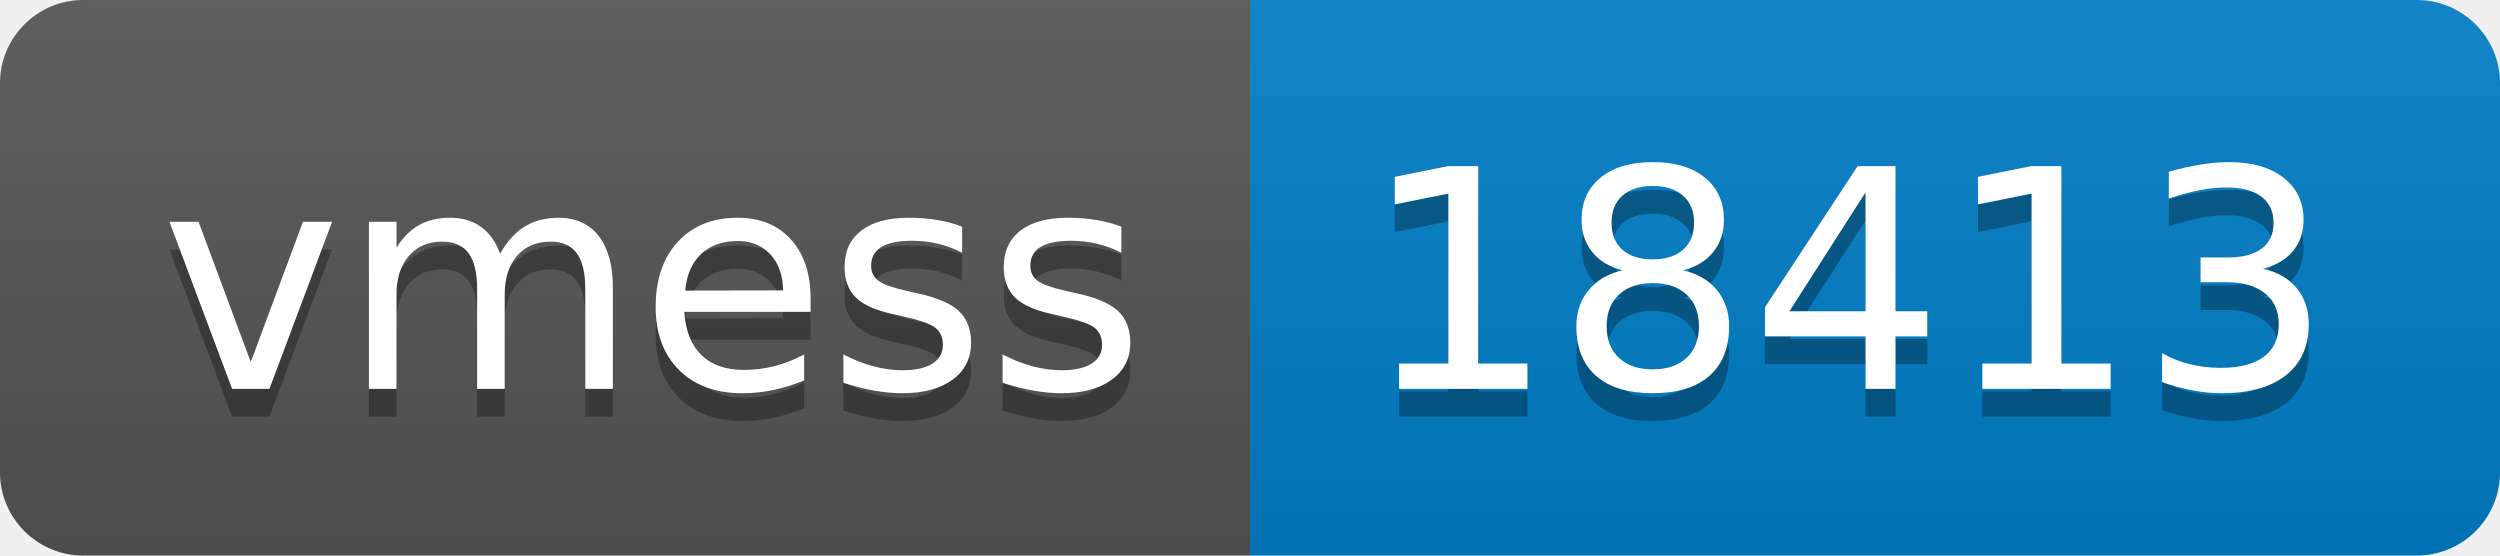
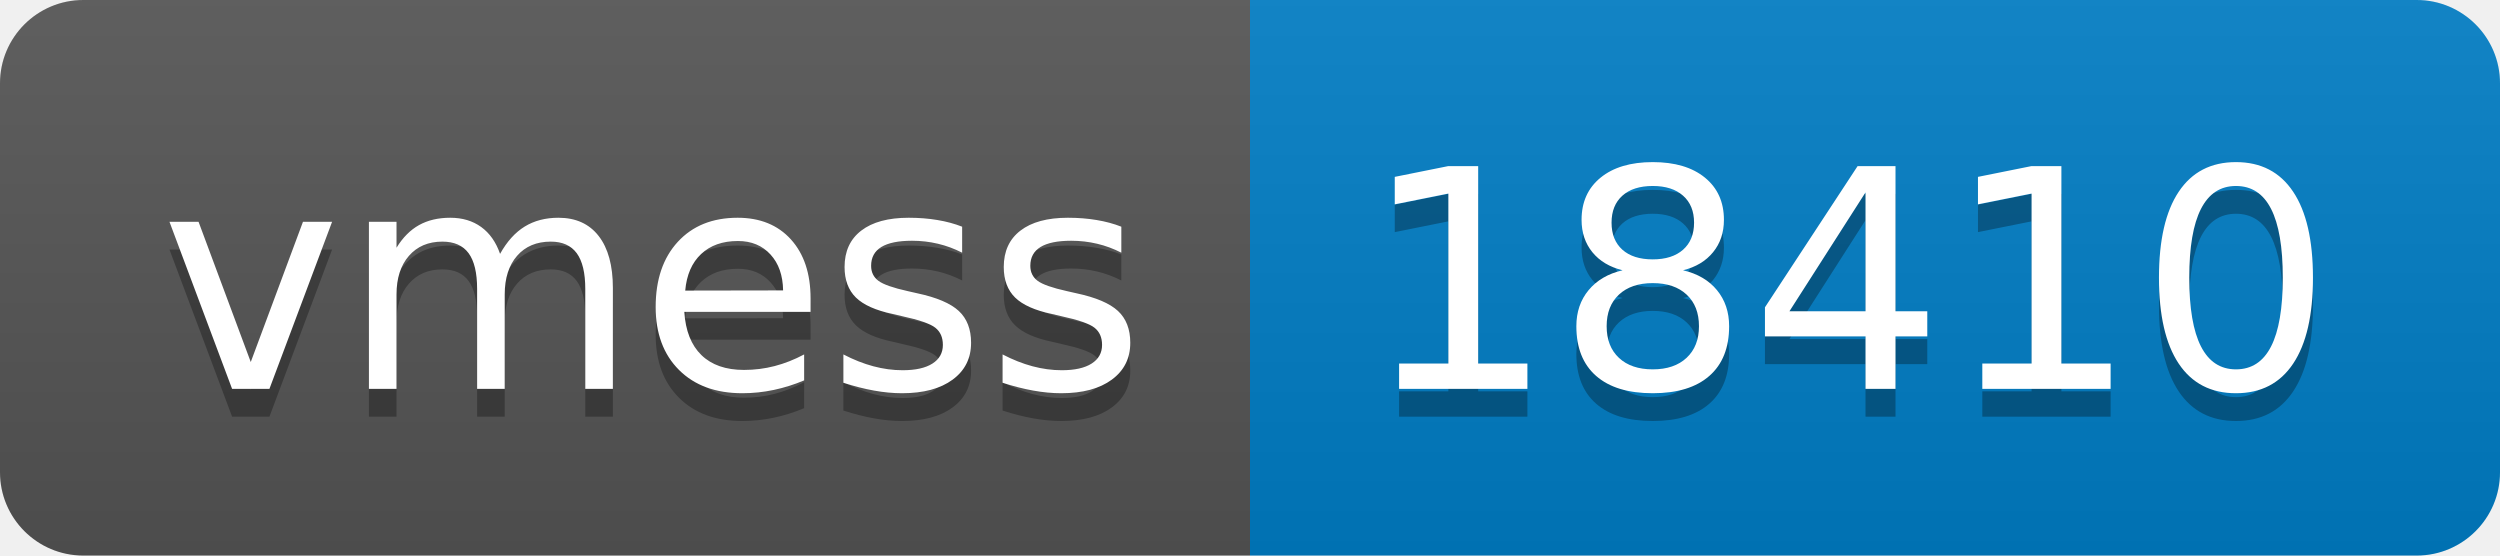
- <svg xmlns="http://www.w3.org/2000/svg" width="90" height="20" role="img" aria-label="vmess: 18413">
+ <svg xmlns="http://www.w3.org/2000/svg" width="90" height="20" role="img" aria-label="vmess: 18410">
  <linearGradient id="s" x2="0" y2="100%">
    <stop offset="0" stop-color="#bbb" stop-opacity=".1" />
    <stop offset="1" stop-opacity=".1" />
  </linearGradient>
  <clipPath id="r">
    <rect width="90" height="20" rx="3" fill="#fff" />
  </clipPath>
  <g clip-path="url(#r)">
    <rect width="45" height="20" fill="#555" />
    <rect x="45" width="45" height="20" fill="#007ec6" />
    <rect width="90" height="20" fill="url(#s)" />
  </g>
  <g fill="#fff" text-anchor="middle" font-family="Verdana,Geneva,DejaVu Sans,sans-serif" text-rendering="geometricPrecision" font-size="110">
    <text aria-hidden="true" x="235" y="150" fill="#010101" fill-opacity=".3" transform="scale(.1)" textLength="350">vmess</text>
    <text x="235" y="140" transform="scale(.1)" fill="#fff" textLength="350">vmess</text>
-     <text aria-hidden="true" x="665" y="150" fill="#010101" fill-opacity=".3" transform="scale(.1)" textLength="350">18413</text>
-     <text x="665" y="140" transform="scale(.1)" fill="#fff" textLength="350">18413</text>
+     <text aria-hidden="true" x="665" y="150" fill="#010101" fill-opacity=".3" transform="scale(.1)" textLength="350">18410</text>
+     <text x="665" y="140" transform="scale(.1)" fill="#fff" textLength="350">18410</text>
  </g>
</svg>
